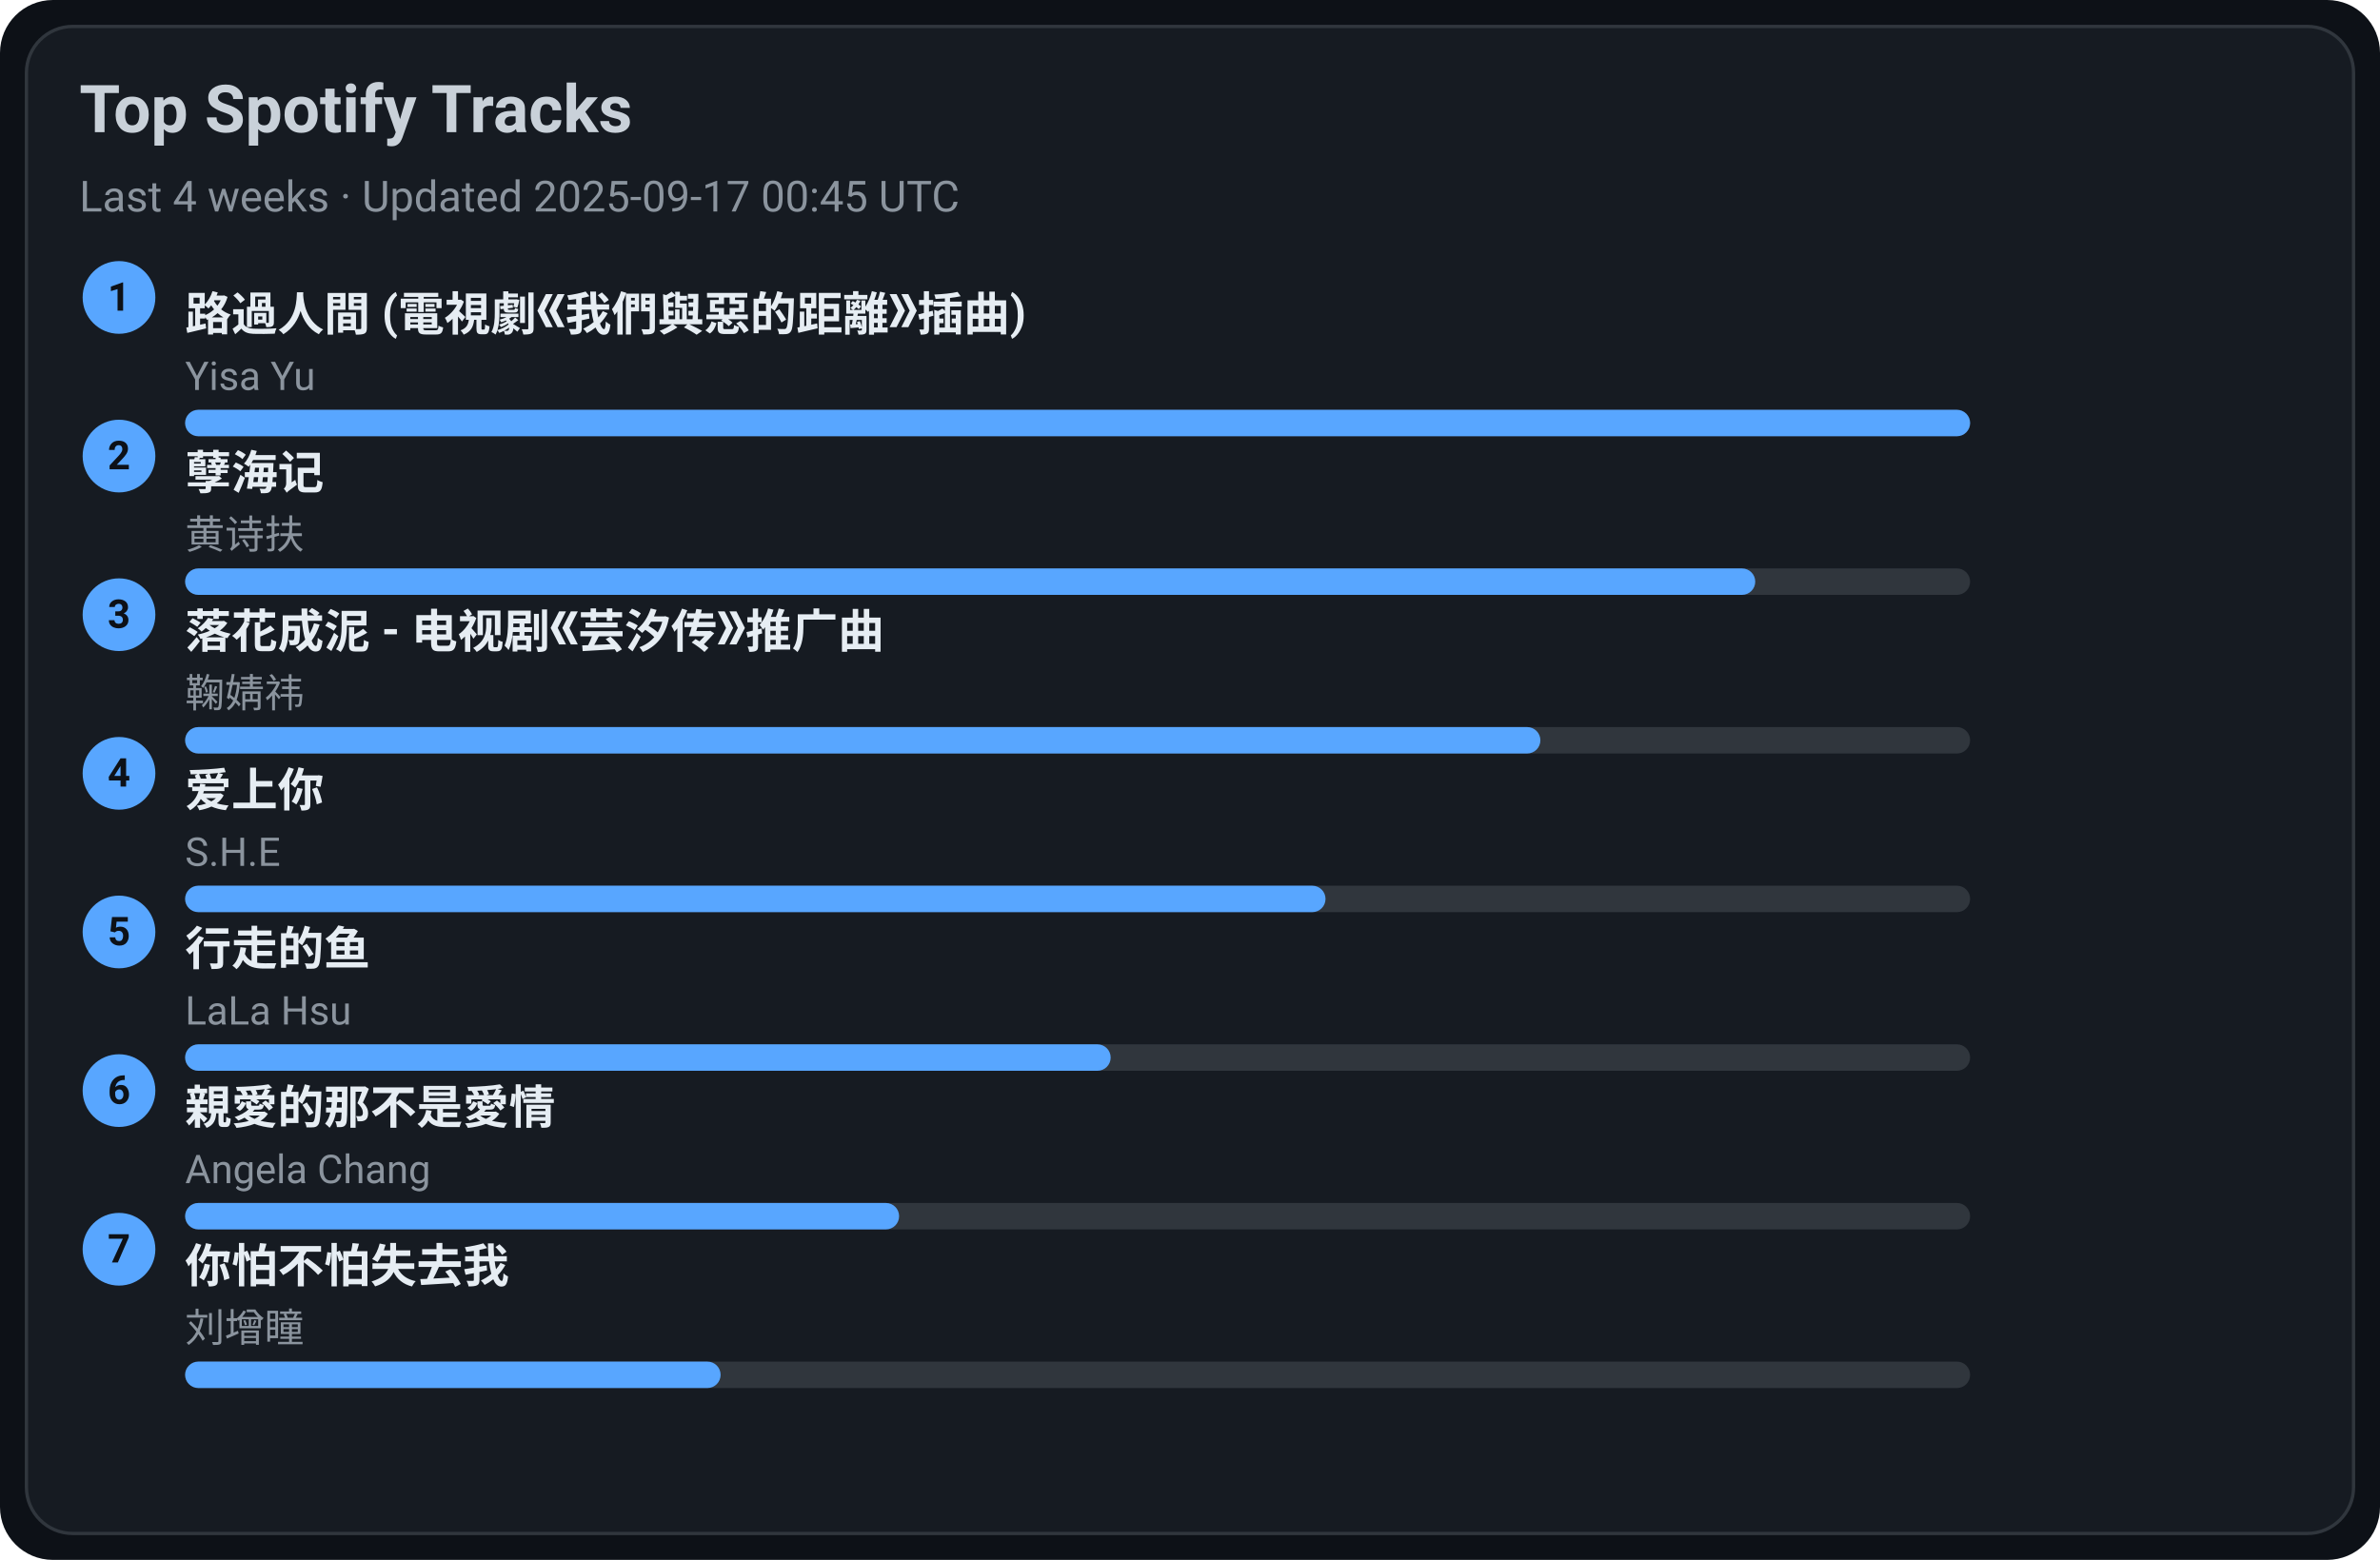
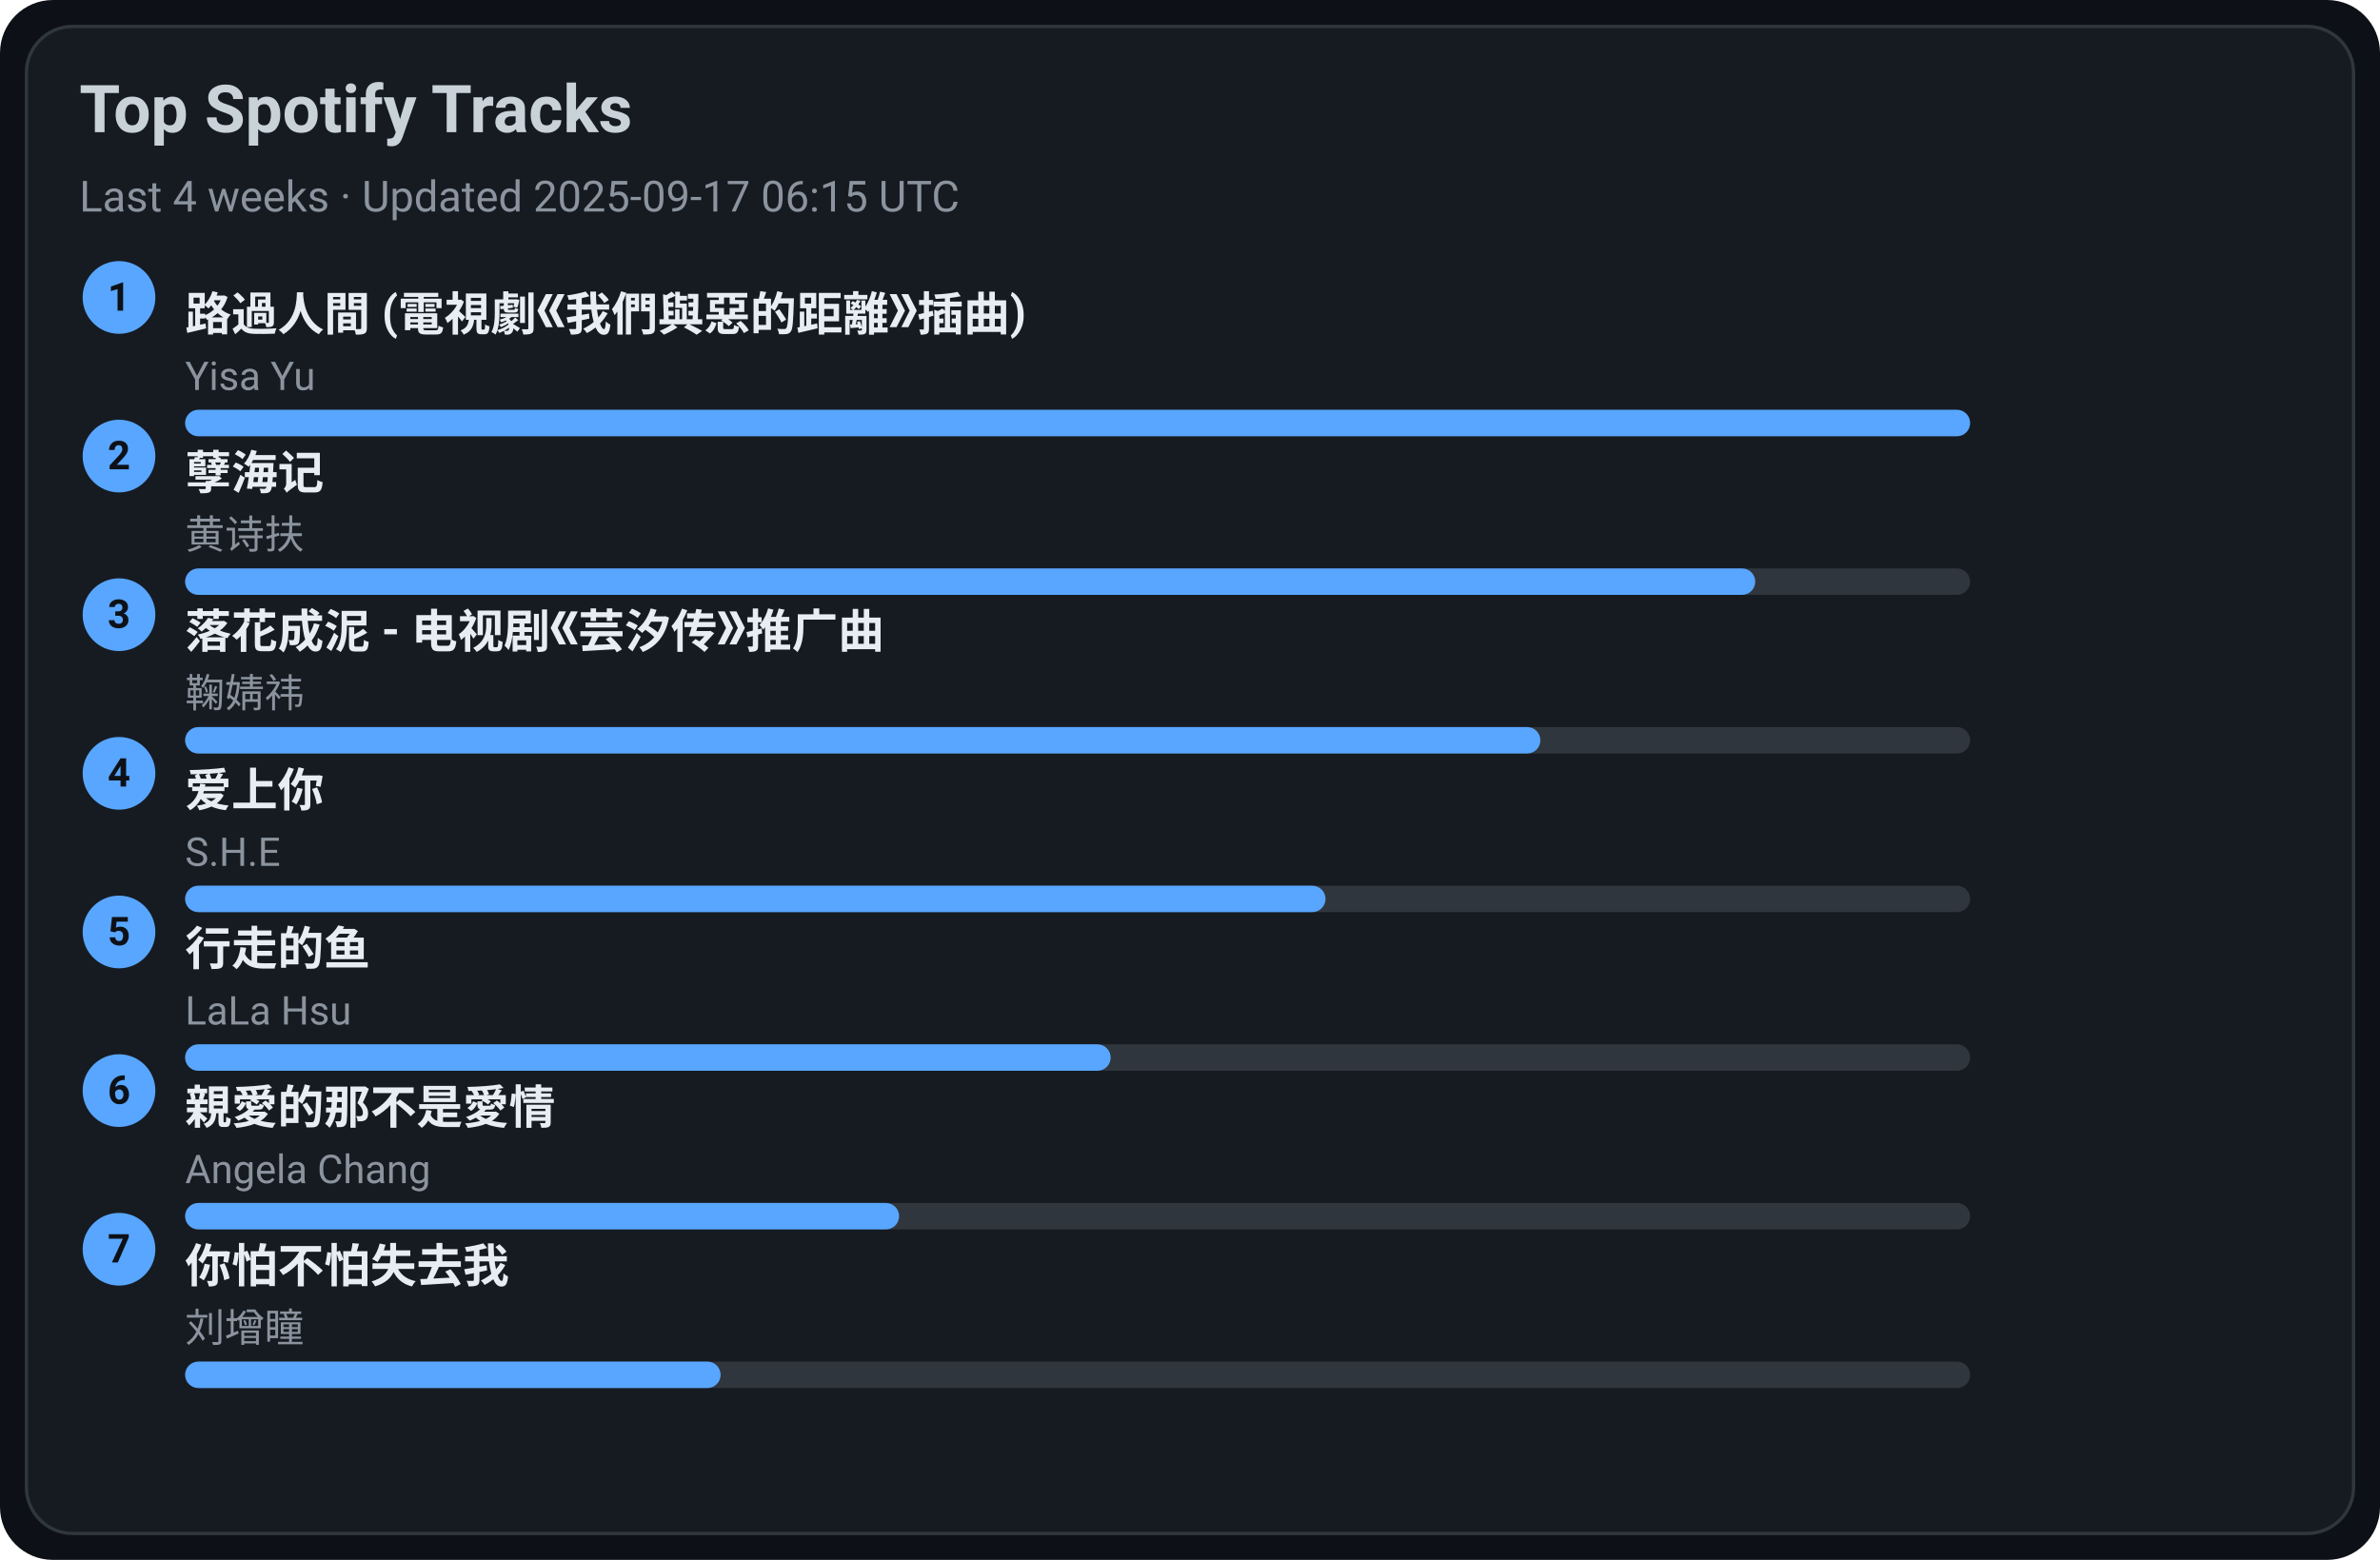
<svg xmlns="http://www.w3.org/2000/svg" width="720" height="472" viewBox="0 0 720 472">
  <style>text{font-family:-apple-system,BlinkMacSystemFont,Segoe UI,Roboto,Ubuntu,Helvetica Neue,Arial,Noto Sans,sans-serif}</style>
  <rect width="720" height="472" rx="16" fill="#0d1117" />
  <rect x="8" y="8" width="704" height="456" rx="14" fill="#161b22" stroke="#30363d" />
  <text x="24" y="40" font-size="20" fill="#c9d1d9" font-weight="600">Top Spotify Tracks</text>
-   <text x="24" y="64" font-size="13" fill="#8b949e">Last 4 weeks · Updated 2025-09-17 00:45 UTC</text>
+   <text x="24" y="64" font-size="13" fill="#8b949e">Last 4 weeks · Updated 2025-09-17 06:15 UTC</text>
  <circle cx="36" cy="90" r="11" fill="#58a6ff" />
  <text x="36" y="94" text-anchor="middle" font-size="12" fill="#0d1117" font-weight="700">1</text>
  <a href="https://open.spotify.com/track/1ZSleGniKMWNrWvK5cGALO" target="_blank" rel="noopener noreferrer">
    <text x="56" y="100" font-size="14" fill="#e6edf3" font-weight="600">路過人間 (電視劇《我們與惡的距離》插曲)</text>
  </a>
  <text x="56" y="118" font-size="12" fill="#8b949e">Yisa Yu</text>
  <rect x="56" y="124" width="540" height="8" rx="4" fill="#30363d" />
  <rect x="56" y="124" width="540" height="8" rx="4" fill="#58a6ff" />
  <circle cx="36" cy="138" r="11" fill="#58a6ff" />
  <text x="36" y="142" text-anchor="middle" font-size="12" fill="#0d1117" font-weight="700">2</text>
  <a href="https://open.spotify.com/track/3eIovUMhirNN6btJbpzNqD" target="_blank" rel="noopener noreferrer">
    <text x="56" y="148" font-size="14" fill="#e6edf3" font-weight="600">孽海记</text>
  </a>
  <text x="56" y="166" font-size="12" fill="#8b949e">黄诗扶</text>
  <rect x="56" y="172" width="540" height="8" rx="4" fill="#30363d" />
  <rect x="56" y="172" width="475" height="8" rx="4" fill="#58a6ff" />
  <circle cx="36" cy="186" r="11" fill="#58a6ff" />
  <text x="36" y="190" text-anchor="middle" font-size="12" fill="#0d1117" font-weight="700">3</text>
  <a href="https://open.spotify.com/track/3kOZsJz3crGIWWHeoCNa0O" target="_blank" rel="noopener noreferrer">
    <text x="56" y="196" font-size="14" fill="#e6edf3" font-weight="600">落花成泥 - 电视剧《芸汐传》推广曲</text>
  </a>
  <text x="56" y="214" font-size="12" fill="#8b949e">鞠婧祎</text>
  <rect x="56" y="220" width="540" height="8" rx="4" fill="#30363d" />
  <rect x="56" y="220" width="410" height="8" rx="4" fill="#58a6ff" />
  <circle cx="36" cy="234" r="11" fill="#58a6ff" />
  <text x="36" y="238" text-anchor="middle" font-size="12" fill="#0d1117" font-weight="700">4</text>
  <a href="https://open.spotify.com/track/4hcNpo1rtbzyNswsM5byTf" target="_blank" rel="noopener noreferrer">
    <text x="56" y="244" font-size="14" fill="#e6edf3" font-weight="600">爱上你</text>
  </a>
  <text x="56" y="262" font-size="12" fill="#8b949e">S.H.E</text>
  <rect x="56" y="268" width="540" height="8" rx="4" fill="#30363d" />
  <rect x="56" y="268" width="345" height="8" rx="4" fill="#58a6ff" />
  <circle cx="36" cy="282" r="11" fill="#58a6ff" />
  <text x="36" y="286" text-anchor="middle" font-size="12" fill="#0d1117" font-weight="700">5</text>
  <a href="https://open.spotify.com/track/5tGyQ1cWTaHBfZSHWr8AZb" target="_blank" rel="noopener noreferrer">
    <text x="56" y="292" font-size="14" fill="#e6edf3" font-weight="600">行走的鱼</text>
  </a>
  <text x="56" y="310" font-size="12" fill="#8b949e">LaLa Hsu</text>
  <rect x="56" y="316" width="540" height="8" rx="4" fill="#30363d" />
  <rect x="56" y="316" width="280" height="8" rx="4" fill="#58a6ff" />
  <circle cx="36" cy="330" r="11" fill="#58a6ff" />
  <text x="36" y="334" text-anchor="middle" font-size="12" fill="#0d1117" font-weight="700">6</text>
  <a href="https://open.spotify.com/track/1MAv2SJPGVVDHyFlhflmYR" target="_blank" rel="noopener noreferrer">
    <text x="56" y="340" font-size="14" fill="#e6edf3" font-weight="600">親愛的那不是愛情</text>
  </a>
  <text x="56" y="358" font-size="12" fill="#8b949e">Angela Chang</text>
  <rect x="56" y="364" width="540" height="8" rx="4" fill="#30363d" />
  <rect x="56" y="364" width="216" height="8" rx="4" fill="#58a6ff" />
  <circle cx="36" cy="378" r="11" fill="#58a6ff" />
  <text x="36" y="382" text-anchor="middle" font-size="12" fill="#0d1117" font-weight="700">7</text>
  <a href="https://open.spotify.com/track/0vKJhYNufamYZncaY3A8TO" target="_blank" rel="noopener noreferrer">
    <text x="56" y="388" font-size="14" fill="#e6edf3" font-weight="600">你怕不怕失去我</text>
  </a>
  <text x="56" y="406" font-size="12" fill="#8b949e">刘增瞳</text>
  <rect x="56" y="412" width="540" height="8" rx="4" fill="#30363d" />
  <rect x="56" y="412" width="162" height="8" rx="4" fill="#58a6ff" />
</svg>
